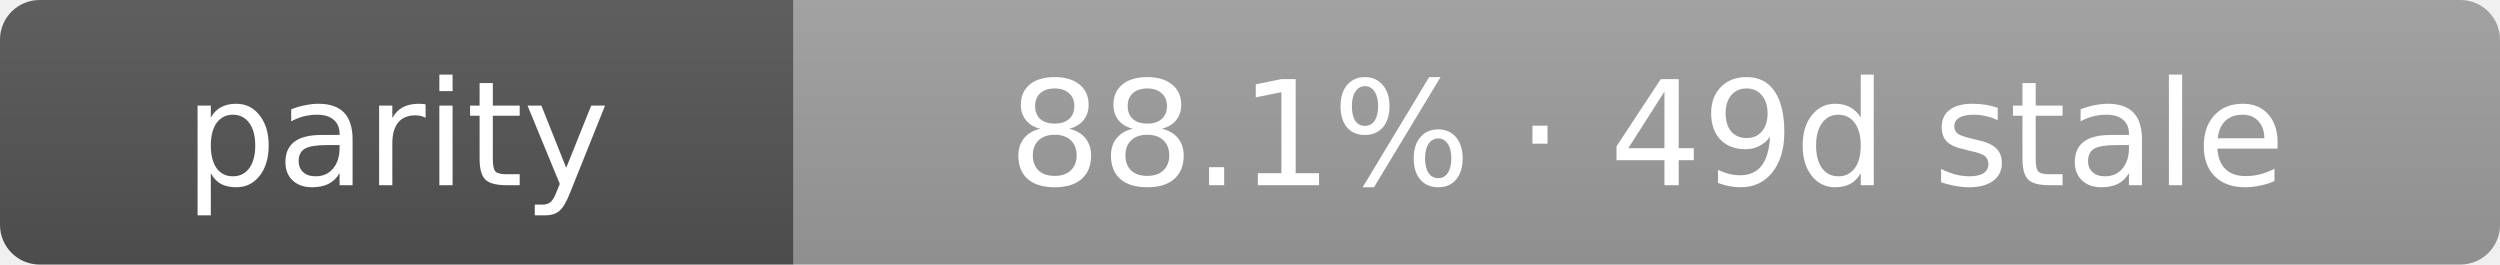
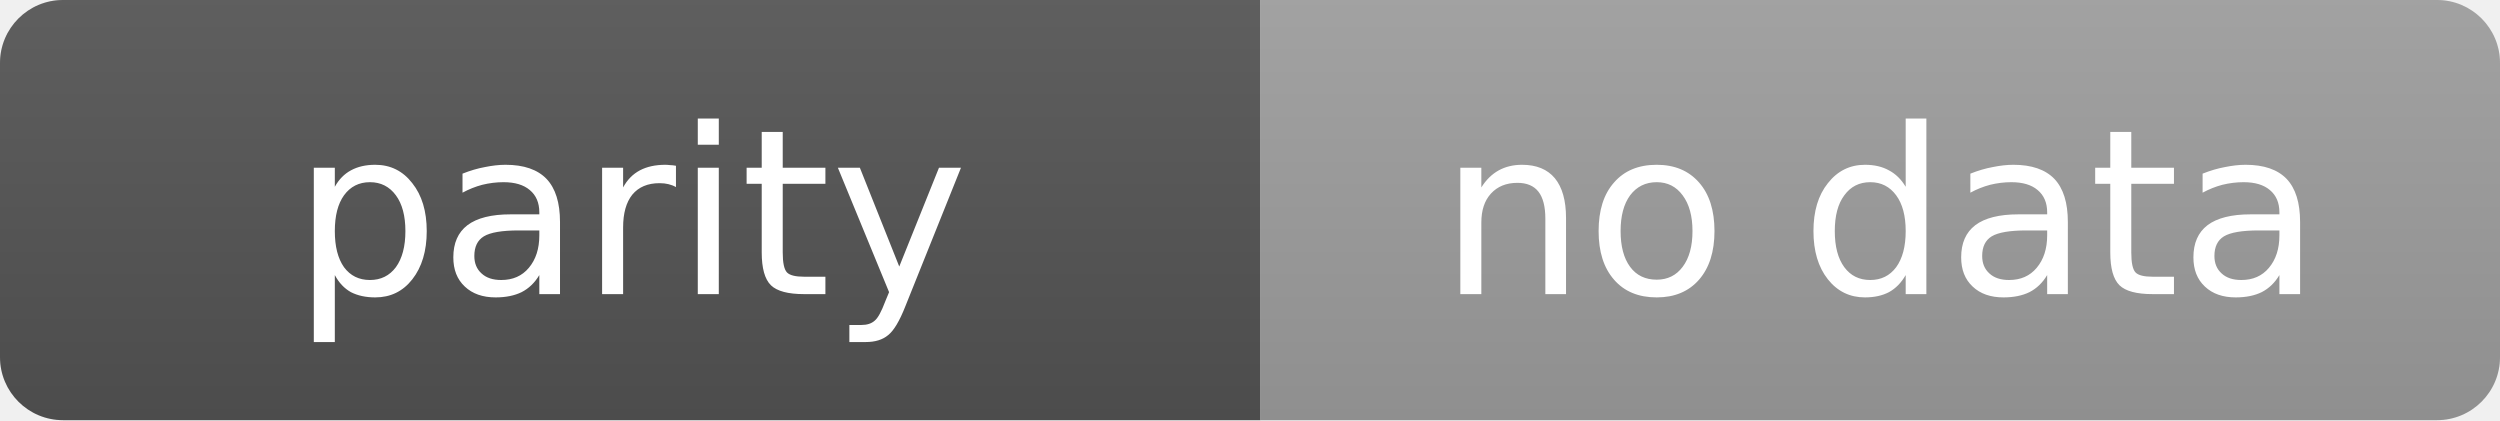
- <svg xmlns="http://www.w3.org/2000/svg" width="189" height="20" role="img" aria-label="parity: 88.1% · 49d stale">
+ <svg xmlns="http://www.w3.org/2000/svg" width="119" height="20" role="img" aria-label="parity: no data">
  <linearGradient id="s" x2="0" y2="100%">
    <stop offset="0" stop-color="#bbb" stop-opacity=".1" />
    <stop offset="1" stop-opacity=".1" />
  </linearGradient>
  <clipPath id="r">
-     <rect width="189" height="20" rx="3" fill="#fff" />
+     <rect width="119" height="20" rx="3" fill="#fff" />
  </clipPath>
  <g clip-path="url(#r)">
    <rect width="60" height="20" fill="#555" />
-     <rect x="60" width="129" height="20" fill="#9f9f9f" />
-     <rect width="189" height="20" fill="url(#s)" />
+     <rect x="60" width="59" height="20" fill="#9f9f9f" />
+     <rect width="119" height="20" fill="url(#s)" />
  </g>
  <g fill="#fff" text-anchor="middle" font-family="Verdana,Geneva,DejaVu Sans,sans-serif" text-rendering="geometricPrecision" font-size="11">
    <text x="30.0" y="14">parity</text>
-     <text x="124.5" y="14">88.1% · 49d stale</text>
+     <text x="89.5" y="14">no data</text>
  </g>
</svg>
